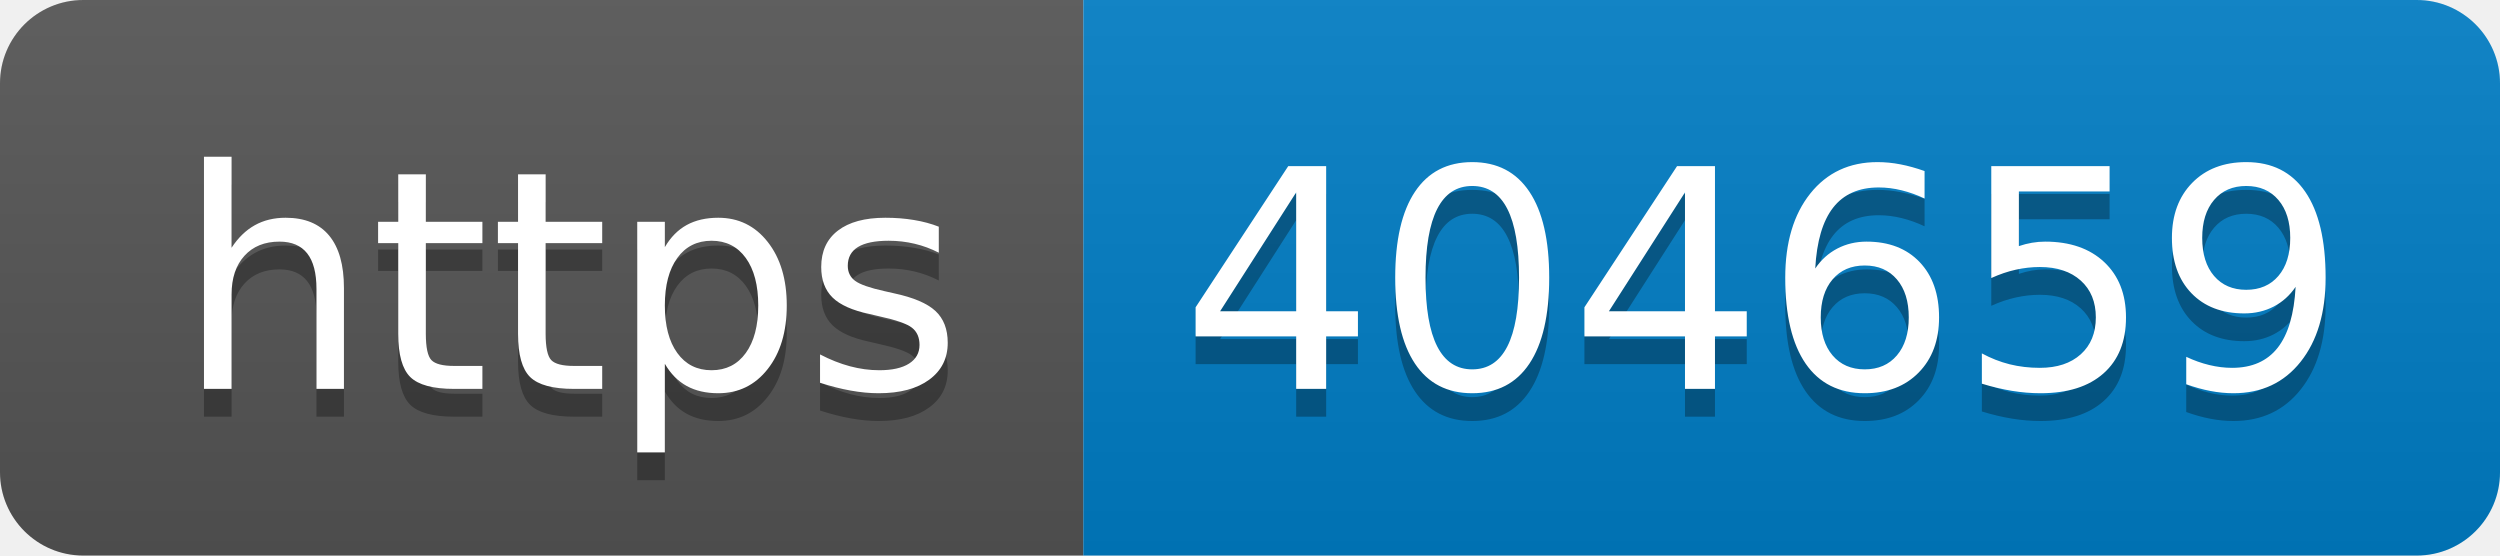
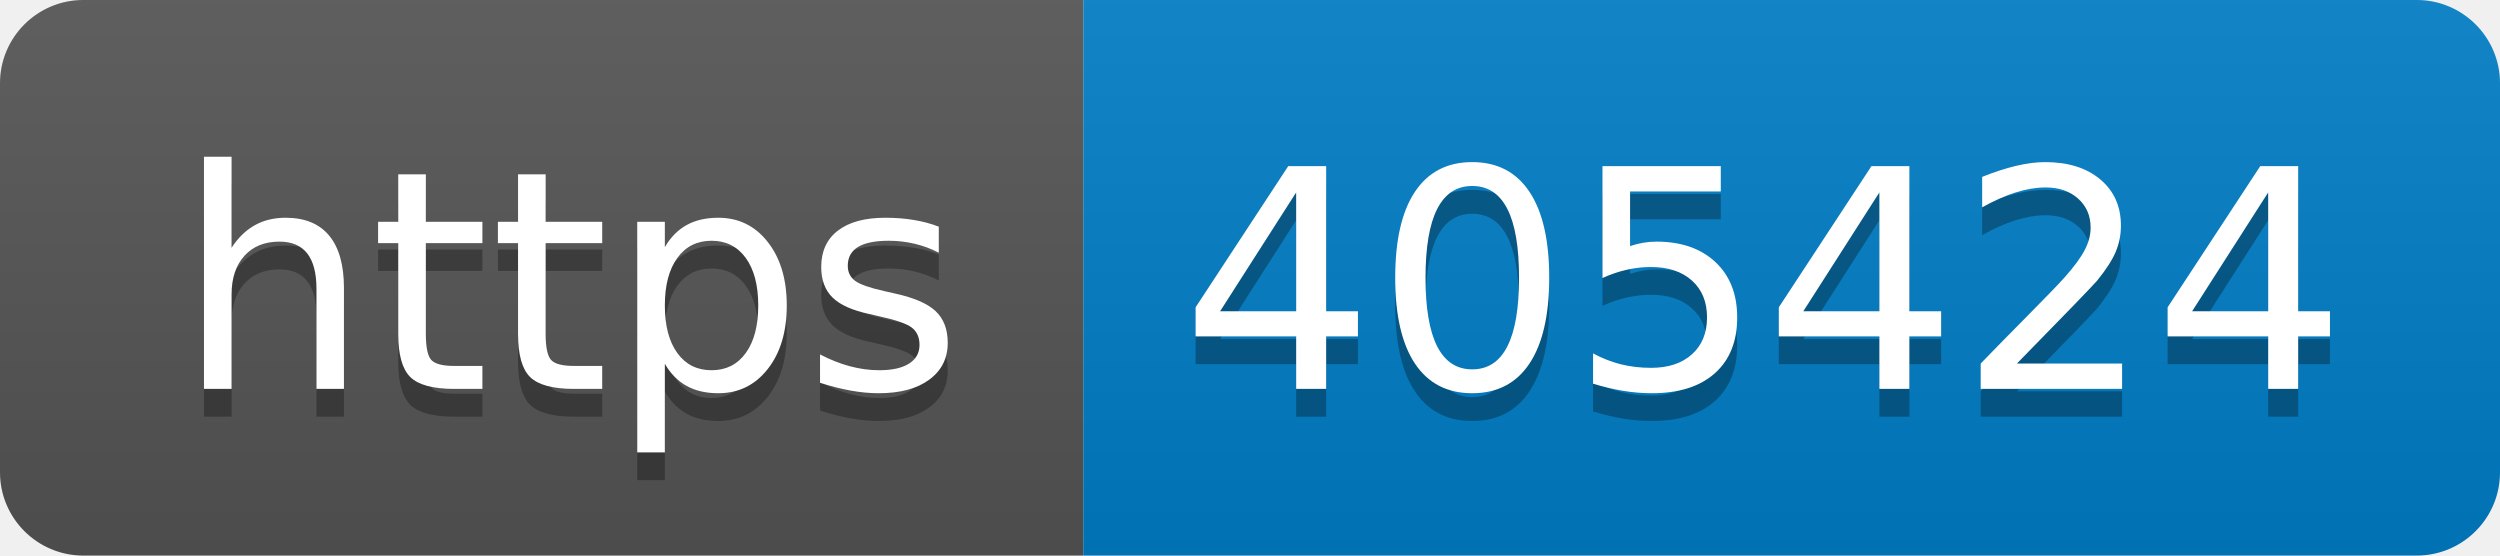
- <svg xmlns="http://www.w3.org/2000/svg" width="90" height="20" role="img" aria-label="https: 404659">
+ <svg xmlns="http://www.w3.org/2000/svg" width="90" height="20" role="img" aria-label="https: 405424">
  <linearGradient id="s" x2="0" y2="100%">
    <stop offset="0" stop-color="#bbb" stop-opacity=".1" />
    <stop offset="1" stop-opacity=".1" />
  </linearGradient>
  <clipPath id="r">
    <rect width="90" height="20" rx="3" fill="#fff" />
  </clipPath>
  <g clip-path="url(#r)">
    <rect width="39" height="20" fill="#555" />
    <rect x="39" width="51" height="20" fill="#007ec6" />
    <rect width="90" height="20" fill="url(#s)" />
  </g>
  <g fill="#fff" text-anchor="middle" font-family="Verdana,Geneva,DejaVu Sans,sans-serif" text-rendering="geometricPrecision" font-size="110">
    <text aria-hidden="true" x="205" y="150" fill="#010101" fill-opacity=".3" transform="scale(.1)" textLength="290">https</text>
    <text x="205" y="140" transform="scale(.1)" fill="#fff" textLength="290">https</text>
-     <text aria-hidden="true" x="635" y="150" fill="#010101" fill-opacity=".3" transform="scale(.1)" textLength="410">404659</text>
-     <text x="635" y="140" transform="scale(.1)" fill="#fff" textLength="410">404659</text>
+     <text aria-hidden="true" x="635" y="150" fill="#010101" fill-opacity=".3" transform="scale(.1)" textLength="410">405424</text>
+     <text x="635" y="140" transform="scale(.1)" fill="#fff" textLength="410">405424</text>
  </g>
</svg>
